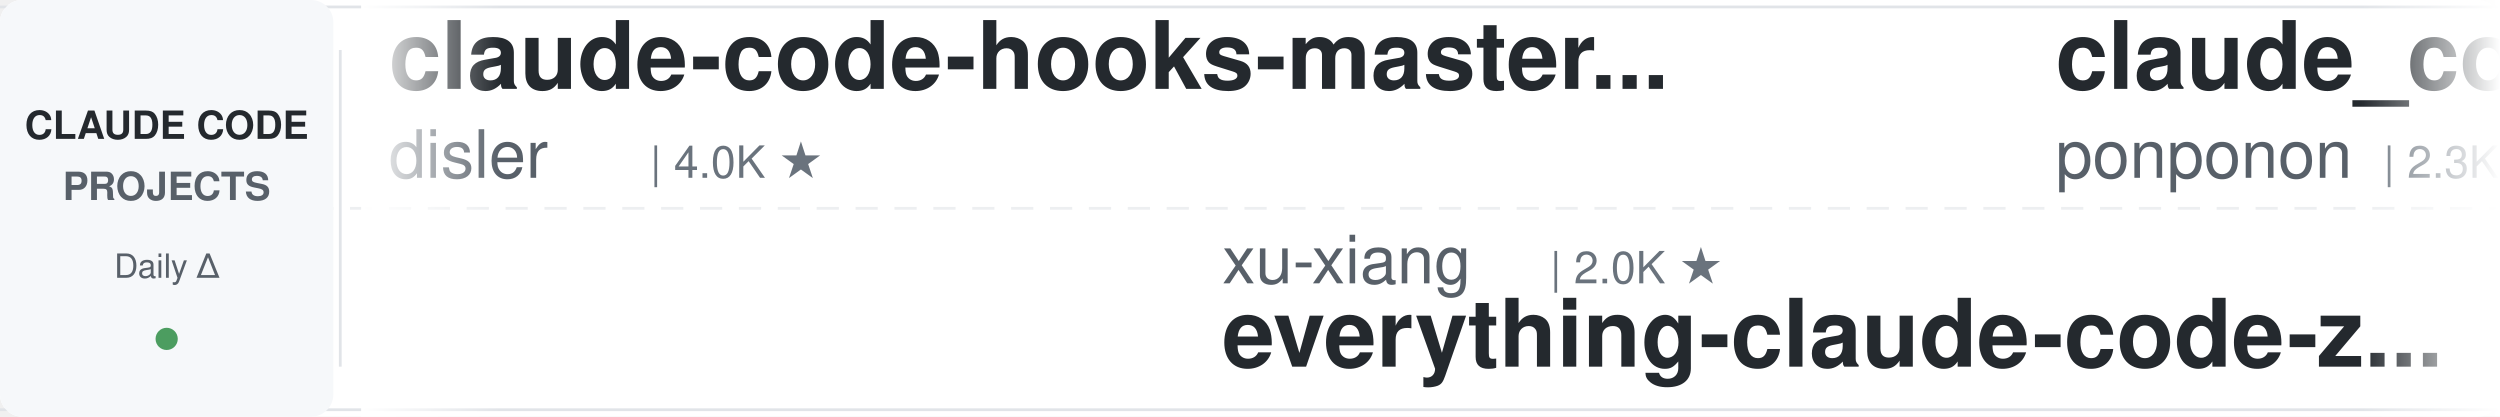
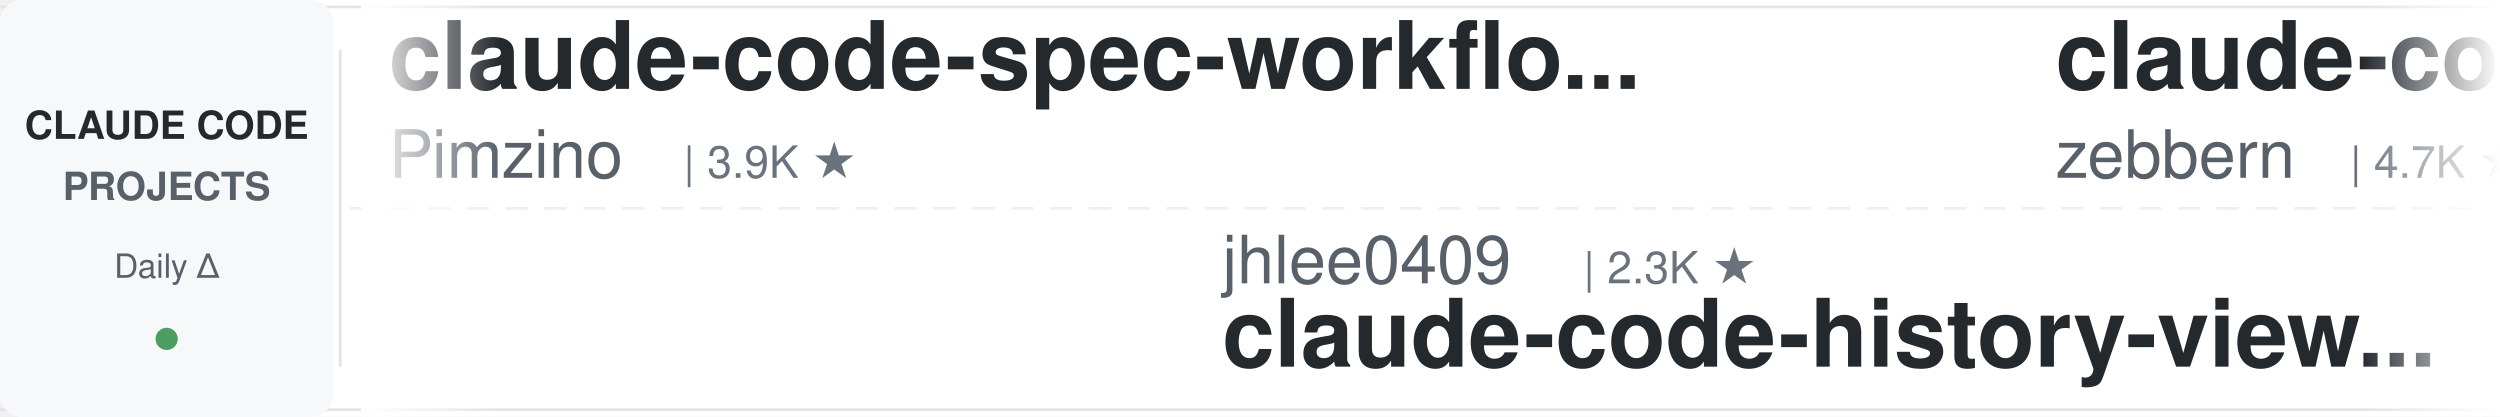
<svg xmlns="http://www.w3.org/2000/svg" width="900" height="150">
  <defs>
    <linearGradient id="leftFade" x1="0%" y1="0%" x2="100%" y2="0%">
      <stop offset="0%" style="stop-color:#ffffff;stop-opacity:1" />
      <stop offset="100%" style="stop-color:#ffffff;stop-opacity:0" />
    </linearGradient>
    <linearGradient id="rightFade" x1="0%" y1="0%" x2="100%" y2="0%">
      <stop offset="0%" style="stop-color:#ffffff;stop-opacity:0" />
      <stop offset="100%" style="stop-color:#ffffff;stop-opacity:1" />
    </linearGradient>
  </defs>
  <rect width="900" height="150" fill="#ffffff" rx="8" />
  <rect x="0" y="2" width="900" height="1" fill="#e1e4e8" />
  <rect x="0" y="147" width="900" height="1" fill="#e1e4e8" />
  <line x1="0" y1="75" x2="900" y2="75" stroke="#e1e4e8" stroke-width="1" stroke-dasharray="8 6" opacity="0.6" />
  <rect x="0" y="0" width="120" height="150" fill="#f6f8fa" rx="8" />
  <text x="60" y="50" font-family="-apple-system, BlinkMacSystemFont, 'Segoe UI', Helvetica, Arial, sans-serif" font-size="14" font-weight="600" fill="#24292e" text-anchor="middle">CLAUDE CODE</text>
  <text x="60" y="72" font-family="-apple-system, BlinkMacSystemFont, 'Segoe UI', Helvetica, Arial, sans-serif" font-size="14" font-weight="600" fill="#586069" text-anchor="middle">PROJECTS</text>
  <text x="60" y="100" font-family="-apple-system, BlinkMacSystemFont, 'Segoe UI', Helvetica, Arial, sans-serif" font-size="12" font-weight="500" fill="#586069" text-anchor="middle">Daily Δ</text>
  <circle cx="60" cy="122" r="4" fill="#22863a" opacity="0.8" />
  <rect x="122" y="18" width="1" height="114" fill="#e1e4e8" />
  <clipPath id="tickerClip">
    <rect x="130" y="0" width="770" height="150" />
  </clipPath>
  <g clip-path="url(#tickerClip)">
    <g id="tickerItems">
      <animateTransform attributeName="transform" attributeType="XML" type="translate" from="0 0" to="-3000 0" dur="54s" repeatCount="indefinite" />
      <g transform="translate(0, 0)">
-         <text x="140" y="32" font-family="-apple-system, BlinkMacSystemFont, 'Segoe UI', Helvetica, Arial, sans-serif" font-size="34" font-weight="600" fill="#24292e">claude-code-hooks-master...</text>
-         <text x="140" y="64" font-family="-apple-system, BlinkMacSystemFont, 'Segoe UI', Helvetica, Arial, sans-serif" font-size="24" font-weight="400" fill="#586069">disler</text>
-         <text x="234" y="64" font-family="-apple-system, BlinkMacSystemFont, 'Segoe UI', Helvetica, Arial, sans-serif" font-size="16" font-weight="500" fill="#6a737d">| 4.0K ★</text>
+         <text x="140" y="32" font-family="-apple-system, BlinkMacSystemFont, 'Segoe UI', Helvetica, Arial, sans-serif" font-size="34" font-weight="600" fill="#24292e">claude-code-spec-workflo...</text>
+         <text x="140" y="64" font-family="-apple-system, BlinkMacSystemFont, 'Segoe UI', Helvetica, Arial, sans-serif" font-size="24" font-weight="400" fill="#586069">Pimzino</text>
+         <text x="246" y="64" font-family="-apple-system, BlinkMacSystemFont, 'Segoe UI', Helvetica, Arial, sans-serif" font-size="16" font-weight="500" fill="#6a737d">| 3.9K ★</text>
      </g>
      <g transform="translate(300, 0)">
-         <text x="140" y="102" font-family="-apple-system, BlinkMacSystemFont, 'Segoe UI', Helvetica, Arial, sans-serif" font-size="24" font-weight="400" fill="#586069">xu-xiang</text>
-         <text x="258" y="102" font-family="-apple-system, BlinkMacSystemFont, 'Segoe UI', Helvetica, Arial, sans-serif" font-size="16" font-weight="500" fill="#6a737d">| 2.0K ★</text>
-         <text x="140" y="132" font-family="-apple-system, BlinkMacSystemFont, 'Segoe UI', Helvetica, Arial, sans-serif" font-size="34" font-weight="600" fill="#24292e">everything-claude-code-z...</text>
+         <text x="140" y="102" font-family="-apple-system, BlinkMacSystemFont, 'Segoe UI', Helvetica, Arial, sans-serif" font-size="24" font-weight="400" fill="#586069">jhlee0409</text>
+         <text x="270" y="102" font-family="-apple-system, BlinkMacSystemFont, 'Segoe UI', Helvetica, Arial, sans-serif" font-size="16" font-weight="500" fill="#6a737d">| 2.3K ★</text>
+         <text x="140" y="132" font-family="-apple-system, BlinkMacSystemFont, 'Segoe UI', Helvetica, Arial, sans-serif" font-size="34" font-weight="600" fill="#24292e">claude-code-history-view...</text>
      </g>
      <g transform="translate(600, 0)">
-         <text x="140" y="32" font-family="-apple-system, BlinkMacSystemFont, 'Segoe UI', Helvetica, Arial, sans-serif" font-size="34" font-weight="600" fill="#24292e">claude_code_src</text>
-         <text x="140" y="64" font-family="-apple-system, BlinkMacSystemFont, 'Segoe UI', Helvetica, Arial, sans-serif" font-size="24" font-weight="400" fill="#586069">ponponon</text>
-         <text x="258" y="64" font-family="-apple-system, BlinkMacSystemFont, 'Segoe UI', Helvetica, Arial, sans-serif" font-size="16" font-weight="500" fill="#6a737d">| 2.3K ★</text>
+         <text x="140" y="32" font-family="-apple-system, BlinkMacSystemFont, 'Segoe UI', Helvetica, Arial, sans-serif" font-size="34" font-weight="600" fill="#24292e">claude-code-guide</text>
+         <text x="140" y="64" font-family="-apple-system, BlinkMacSystemFont, 'Segoe UI', Helvetica, Arial, sans-serif" font-size="24" font-weight="400" fill="#586069">zebbern</text>
+         <text x="246" y="64" font-family="-apple-system, BlinkMacSystemFont, 'Segoe UI', Helvetica, Arial, sans-serif" font-size="16" font-weight="500" fill="#6a737d">| 4.7K ★</text>
      </g>
      <g transform="translate(900, 0)">
-         <text x="140" y="102" font-family="-apple-system, BlinkMacSystemFont, 'Segoe UI', Helvetica, Arial, sans-serif" font-size="24" font-weight="400" fill="#586069">wesammustafa</text>
-         <text x="306" y="102" font-family="-apple-system, BlinkMacSystemFont, 'Segoe UI', Helvetica, Arial, sans-serif" font-size="16" font-weight="500" fill="#6a737d">| 3.7K ★</text>
-         <text x="140" y="132" font-family="-apple-system, BlinkMacSystemFont, 'Segoe UI', Helvetica, Arial, sans-serif" font-size="34" font-weight="600" fill="#24292e">Claude-Code-Quest</text>
+         <text x="140" y="102" font-family="-apple-system, BlinkMacSystemFont, 'Segoe UI', Helvetica, Arial, sans-serif" font-size="24" font-weight="400" fill="#586069">disler</text>
+         <text x="234" y="102" font-family="-apple-system, BlinkMacSystemFont, 'Segoe UI', Helvetica, Arial, sans-serif" font-size="16" font-weight="500" fill="#6a737d">| 1.7K ★</text>
+         <text x="140" y="132" font-family="-apple-system, BlinkMacSystemFont, 'Segoe UI', Helvetica, Arial, sans-serif" font-size="34" font-weight="600" fill="#24292e">pi-vs-claude-code</text>
      </g>
      <g transform="translate(1200, 0)">
-         <text x="140" y="32" font-family="-apple-system, BlinkMacSystemFont, 'Segoe UI', Helvetica, Arial, sans-serif" font-size="34" font-weight="600" fill="#24292e">claude-code-router</text>
-         <text x="140" y="64" font-family="-apple-system, BlinkMacSystemFont, 'Segoe UI', Helvetica, Arial, sans-serif" font-size="24" font-weight="400" fill="#586069">musistudio</text>
-         <text x="282" y="64" font-family="-apple-system, BlinkMacSystemFont, 'Segoe UI', Helvetica, Arial, sans-serif" font-size="16" font-weight="500" fill="#6a737d">| 38.1K ★</text>
+         <text x="140" y="32" font-family="-apple-system, BlinkMacSystemFont, 'Segoe UI', Helvetica, Arial, sans-serif" font-size="34" font-weight="600" fill="#24292e">claude-code-ultimate-gui...</text>
+         <text x="140" y="64" font-family="-apple-system, BlinkMacSystemFont, 'Segoe UI', Helvetica, Arial, sans-serif" font-size="24" font-weight="400" fill="#586069">FlorianBruniaux</text>
+         <text x="342" y="64" font-family="-apple-system, BlinkMacSystemFont, 'Segoe UI', Helvetica, Arial, sans-serif" font-size="16" font-weight="500" fill="#6a737d">| 6.4K ★</text>
      </g>
      <g transform="translate(1500, 0)">
-         <text x="140" y="102" font-family="-apple-system, BlinkMacSystemFont, 'Segoe UI', Helvetica, Arial, sans-serif" font-size="24" font-weight="400" fill="#586069">Windy3f3f3f3f</text>
-         <text x="318" y="102" font-family="-apple-system, BlinkMacSystemFont, 'Segoe UI', Helvetica, Arial, sans-serif" font-size="16" font-weight="500" fill="#6a737d">| 3.8K ★</text>
-         <text x="140" y="132" font-family="-apple-system, BlinkMacSystemFont, 'Segoe UI', Helvetica, Arial, sans-serif" font-size="34" font-weight="600" fill="#24292e">how-claude-code-works</text>
+         <text x="140" y="102" font-family="-apple-system, BlinkMacSystemFont, 'Segoe UI', Helvetica, Arial, sans-serif" font-size="24" font-weight="400" fill="#586069">JrCx7scC</text>
+         <text x="258" y="102" font-family="-apple-system, BlinkMacSystemFont, 'Segoe UI', Helvetica, Arial, sans-serif" font-size="16" font-weight="500" fill="#6a737d">| 377 ★</text>
+         <text x="140" y="132" font-family="-apple-system, BlinkMacSystemFont, 'Segoe UI', Helvetica, Arial, sans-serif" font-size="34" font-weight="600" fill="#24292e">claude-code-source</text>
      </g>
      <g transform="translate(1800, 0)">
-         <text x="140" y="32" font-family="-apple-system, BlinkMacSystemFont, 'Segoe UI', Helvetica, Arial, sans-serif" font-size="34" font-weight="600" fill="#24292e">free-claude-code</text>
-         <text x="140" y="64" font-family="-apple-system, BlinkMacSystemFont, 'Segoe UI', Helvetica, Arial, sans-serif" font-size="24" font-weight="400" fill="#586069">Alishahryar1</text>
-         <text x="306" y="64" font-family="-apple-system, BlinkMacSystemFont, 'Segoe UI', Helvetica, Arial, sans-serif" font-size="16" font-weight="500" fill="#6a737d">| 68.5K ★</text>
+         <text x="140" y="32" font-family="-apple-system, BlinkMacSystemFont, 'Segoe UI', Helvetica, Arial, sans-serif" font-size="34" font-weight="600" fill="#24292e">claude-code-rev</text>
+         <text x="140" y="64" font-family="-apple-system, BlinkMacSystemFont, 'Segoe UI', Helvetica, Arial, sans-serif" font-size="24" font-weight="400" fill="#586069">oboard</text>
+         <text x="234" y="64" font-family="-apple-system, BlinkMacSystemFont, 'Segoe UI', Helvetica, Arial, sans-serif" font-size="16" font-weight="500" fill="#6a737d">| 3.3K ★</text>
      </g>
      <g transform="translate(2100, 0)">
-         <text x="140" y="102" font-family="-apple-system, BlinkMacSystemFont, 'Segoe UI', Helvetica, Arial, sans-serif" font-size="24" font-weight="400" fill="#586069">Chachamaru127</text>
-         <text x="318" y="102" font-family="-apple-system, BlinkMacSystemFont, 'Segoe UI', Helvetica, Arial, sans-serif" font-size="16" font-weight="500" fill="#6a737d">| 3.2K ★</text>
-         <text x="140" y="132" font-family="-apple-system, BlinkMacSystemFont, 'Segoe UI', Helvetica, Arial, sans-serif" font-size="34" font-weight="600" fill="#24292e">claude-code-harness</text>
+         <text x="140" y="102" font-family="-apple-system, BlinkMacSystemFont, 'Segoe UI', Helvetica, Arial, sans-serif" font-size="24" font-weight="400" fill="#586069">darcyegb</text>
+         <text x="258" y="102" font-family="-apple-system, BlinkMacSystemFont, 'Segoe UI', Helvetica, Arial, sans-serif" font-size="16" font-weight="500" fill="#6a737d">| 781 ★</text>
+         <text x="140" y="132" font-family="-apple-system, BlinkMacSystemFont, 'Segoe UI', Helvetica, Arial, sans-serif" font-size="34" font-weight="600" fill="#24292e">ClaudeCodeAgents</text>
      </g>
      <g transform="translate(2400, 0)">
-         <text x="140" y="32" font-family="-apple-system, BlinkMacSystemFont, 'Segoe UI', Helvetica, Arial, sans-serif" font-size="34" font-weight="600" fill="#24292e">Open-ClaudeCode</text>
-         <text x="140" y="64" font-family="-apple-system, BlinkMacSystemFont, 'Segoe UI', Helvetica, Arial, sans-serif" font-size="24" font-weight="400" fill="#586069">LING71671</text>
-         <text x="270" y="64" font-family="-apple-system, BlinkMacSystemFont, 'Segoe UI', Helvetica, Arial, sans-serif" font-size="16" font-weight="500" fill="#6a737d">| 985 ★</text>
+         <text x="140" y="32" font-family="-apple-system, BlinkMacSystemFont, 'Segoe UI', Helvetica, Arial, sans-serif" font-size="34" font-weight="600" fill="#24292e">claude-code-local</text>
+         <text x="140" y="64" font-family="-apple-system, BlinkMacSystemFont, 'Segoe UI', Helvetica, Arial, sans-serif" font-size="24" font-weight="400" fill="#586069">nicedreamzapp</text>
+         <text x="318" y="64" font-family="-apple-system, BlinkMacSystemFont, 'Segoe UI', Helvetica, Arial, sans-serif" font-size="16" font-weight="500" fill="#6a737d">| 3.5K ★</text>
      </g>
      <g transform="translate(2700, 0)">
-         <text x="140" y="102" font-family="-apple-system, BlinkMacSystemFont, 'Segoe UI', Helvetica, Arial, sans-serif" font-size="24" font-weight="400" fill="#586069">zebbern</text>
-         <text x="246" y="102" font-family="-apple-system, BlinkMacSystemFont, 'Segoe UI', Helvetica, Arial, sans-serif" font-size="16" font-weight="500" fill="#6a737d">| 4.7K ★</text>
-         <text x="140" y="132" font-family="-apple-system, BlinkMacSystemFont, 'Segoe UI', Helvetica, Arial, sans-serif" font-size="34" font-weight="600" fill="#24292e">claude-code-guide</text>
+         <text x="140" y="102" font-family="-apple-system, BlinkMacSystemFont, 'Segoe UI', Helvetica, Arial, sans-serif" font-size="24" font-weight="400" fill="#586069">fuergaosi233</text>
+         <text x="306" y="102" font-family="-apple-system, BlinkMacSystemFont, 'Segoe UI', Helvetica, Arial, sans-serif" font-size="16" font-weight="500" fill="#6a737d">| 2.8K ★</text>
+         <text x="140" y="132" font-family="-apple-system, BlinkMacSystemFont, 'Segoe UI', Helvetica, Arial, sans-serif" font-size="34" font-weight="600" fill="#24292e">claude-code-proxy</text>
      </g>
      <g transform="translate(3000, 0)">
-         <text x="140" y="32" font-family="-apple-system, BlinkMacSystemFont, 'Segoe UI', Helvetica, Arial, sans-serif" font-size="34" font-weight="600" fill="#24292e">claude-code-hooks-master...</text>
-         <text x="140" y="64" font-family="-apple-system, BlinkMacSystemFont, 'Segoe UI', Helvetica, Arial, sans-serif" font-size="24" font-weight="400" fill="#586069">disler</text>
-         <text x="234" y="64" font-family="-apple-system, BlinkMacSystemFont, 'Segoe UI', Helvetica, Arial, sans-serif" font-size="16" font-weight="500" fill="#6a737d">| 4.0K ★</text>
+         <text x="140" y="32" font-family="-apple-system, BlinkMacSystemFont, 'Segoe UI', Helvetica, Arial, sans-serif" font-size="34" font-weight="600" fill="#24292e">claude-code-spec-workflo...</text>
+         <text x="140" y="64" font-family="-apple-system, BlinkMacSystemFont, 'Segoe UI', Helvetica, Arial, sans-serif" font-size="24" font-weight="400" fill="#586069">Pimzino</text>
+         <text x="246" y="64" font-family="-apple-system, BlinkMacSystemFont, 'Segoe UI', Helvetica, Arial, sans-serif" font-size="16" font-weight="500" fill="#6a737d">| 3.9K ★</text>
      </g>
      <g transform="translate(3300, 0)">
-         <text x="140" y="102" font-family="-apple-system, BlinkMacSystemFont, 'Segoe UI', Helvetica, Arial, sans-serif" font-size="24" font-weight="400" fill="#586069">xu-xiang</text>
-         <text x="258" y="102" font-family="-apple-system, BlinkMacSystemFont, 'Segoe UI', Helvetica, Arial, sans-serif" font-size="16" font-weight="500" fill="#6a737d">| 2.0K ★</text>
-         <text x="140" y="132" font-family="-apple-system, BlinkMacSystemFont, 'Segoe UI', Helvetica, Arial, sans-serif" font-size="34" font-weight="600" fill="#24292e">everything-claude-code-z...</text>
+         <text x="140" y="102" font-family="-apple-system, BlinkMacSystemFont, 'Segoe UI', Helvetica, Arial, sans-serif" font-size="24" font-weight="400" fill="#586069">jhlee0409</text>
+         <text x="270" y="102" font-family="-apple-system, BlinkMacSystemFont, 'Segoe UI', Helvetica, Arial, sans-serif" font-size="16" font-weight="500" fill="#6a737d">| 2.3K ★</text>
+         <text x="140" y="132" font-family="-apple-system, BlinkMacSystemFont, 'Segoe UI', Helvetica, Arial, sans-serif" font-size="34" font-weight="600" fill="#24292e">claude-code-history-view...</text>
      </g>
      <g transform="translate(3600, 0)">
-         <text x="140" y="32" font-family="-apple-system, BlinkMacSystemFont, 'Segoe UI', Helvetica, Arial, sans-serif" font-size="34" font-weight="600" fill="#24292e">claude_code_src</text>
-         <text x="140" y="64" font-family="-apple-system, BlinkMacSystemFont, 'Segoe UI', Helvetica, Arial, sans-serif" font-size="24" font-weight="400" fill="#586069">ponponon</text>
-         <text x="258" y="64" font-family="-apple-system, BlinkMacSystemFont, 'Segoe UI', Helvetica, Arial, sans-serif" font-size="16" font-weight="500" fill="#6a737d">| 2.3K ★</text>
+         <text x="140" y="32" font-family="-apple-system, BlinkMacSystemFont, 'Segoe UI', Helvetica, Arial, sans-serif" font-size="34" font-weight="600" fill="#24292e">claude-code-guide</text>
+         <text x="140" y="64" font-family="-apple-system, BlinkMacSystemFont, 'Segoe UI', Helvetica, Arial, sans-serif" font-size="24" font-weight="400" fill="#586069">zebbern</text>
+         <text x="246" y="64" font-family="-apple-system, BlinkMacSystemFont, 'Segoe UI', Helvetica, Arial, sans-serif" font-size="16" font-weight="500" fill="#6a737d">| 4.7K ★</text>
      </g>
      <g transform="translate(3900, 0)">
-         <text x="140" y="102" font-family="-apple-system, BlinkMacSystemFont, 'Segoe UI', Helvetica, Arial, sans-serif" font-size="24" font-weight="400" fill="#586069">wesammustafa</text>
-         <text x="306" y="102" font-family="-apple-system, BlinkMacSystemFont, 'Segoe UI', Helvetica, Arial, sans-serif" font-size="16" font-weight="500" fill="#6a737d">| 3.7K ★</text>
-         <text x="140" y="132" font-family="-apple-system, BlinkMacSystemFont, 'Segoe UI', Helvetica, Arial, sans-serif" font-size="34" font-weight="600" fill="#24292e">Claude-Code-Quest</text>
+         <text x="140" y="102" font-family="-apple-system, BlinkMacSystemFont, 'Segoe UI', Helvetica, Arial, sans-serif" font-size="24" font-weight="400" fill="#586069">disler</text>
+         <text x="234" y="102" font-family="-apple-system, BlinkMacSystemFont, 'Segoe UI', Helvetica, Arial, sans-serif" font-size="16" font-weight="500" fill="#6a737d">| 1.7K ★</text>
+         <text x="140" y="132" font-family="-apple-system, BlinkMacSystemFont, 'Segoe UI', Helvetica, Arial, sans-serif" font-size="34" font-weight="600" fill="#24292e">pi-vs-claude-code</text>
      </g>
    </g>
  </g>
  <rect x="130" y="0" width="50" height="150" fill="url(#leftFade)" />
  <rect x="850" y="0" width="50" height="150" fill="url(#rightFade)" />
</svg>
